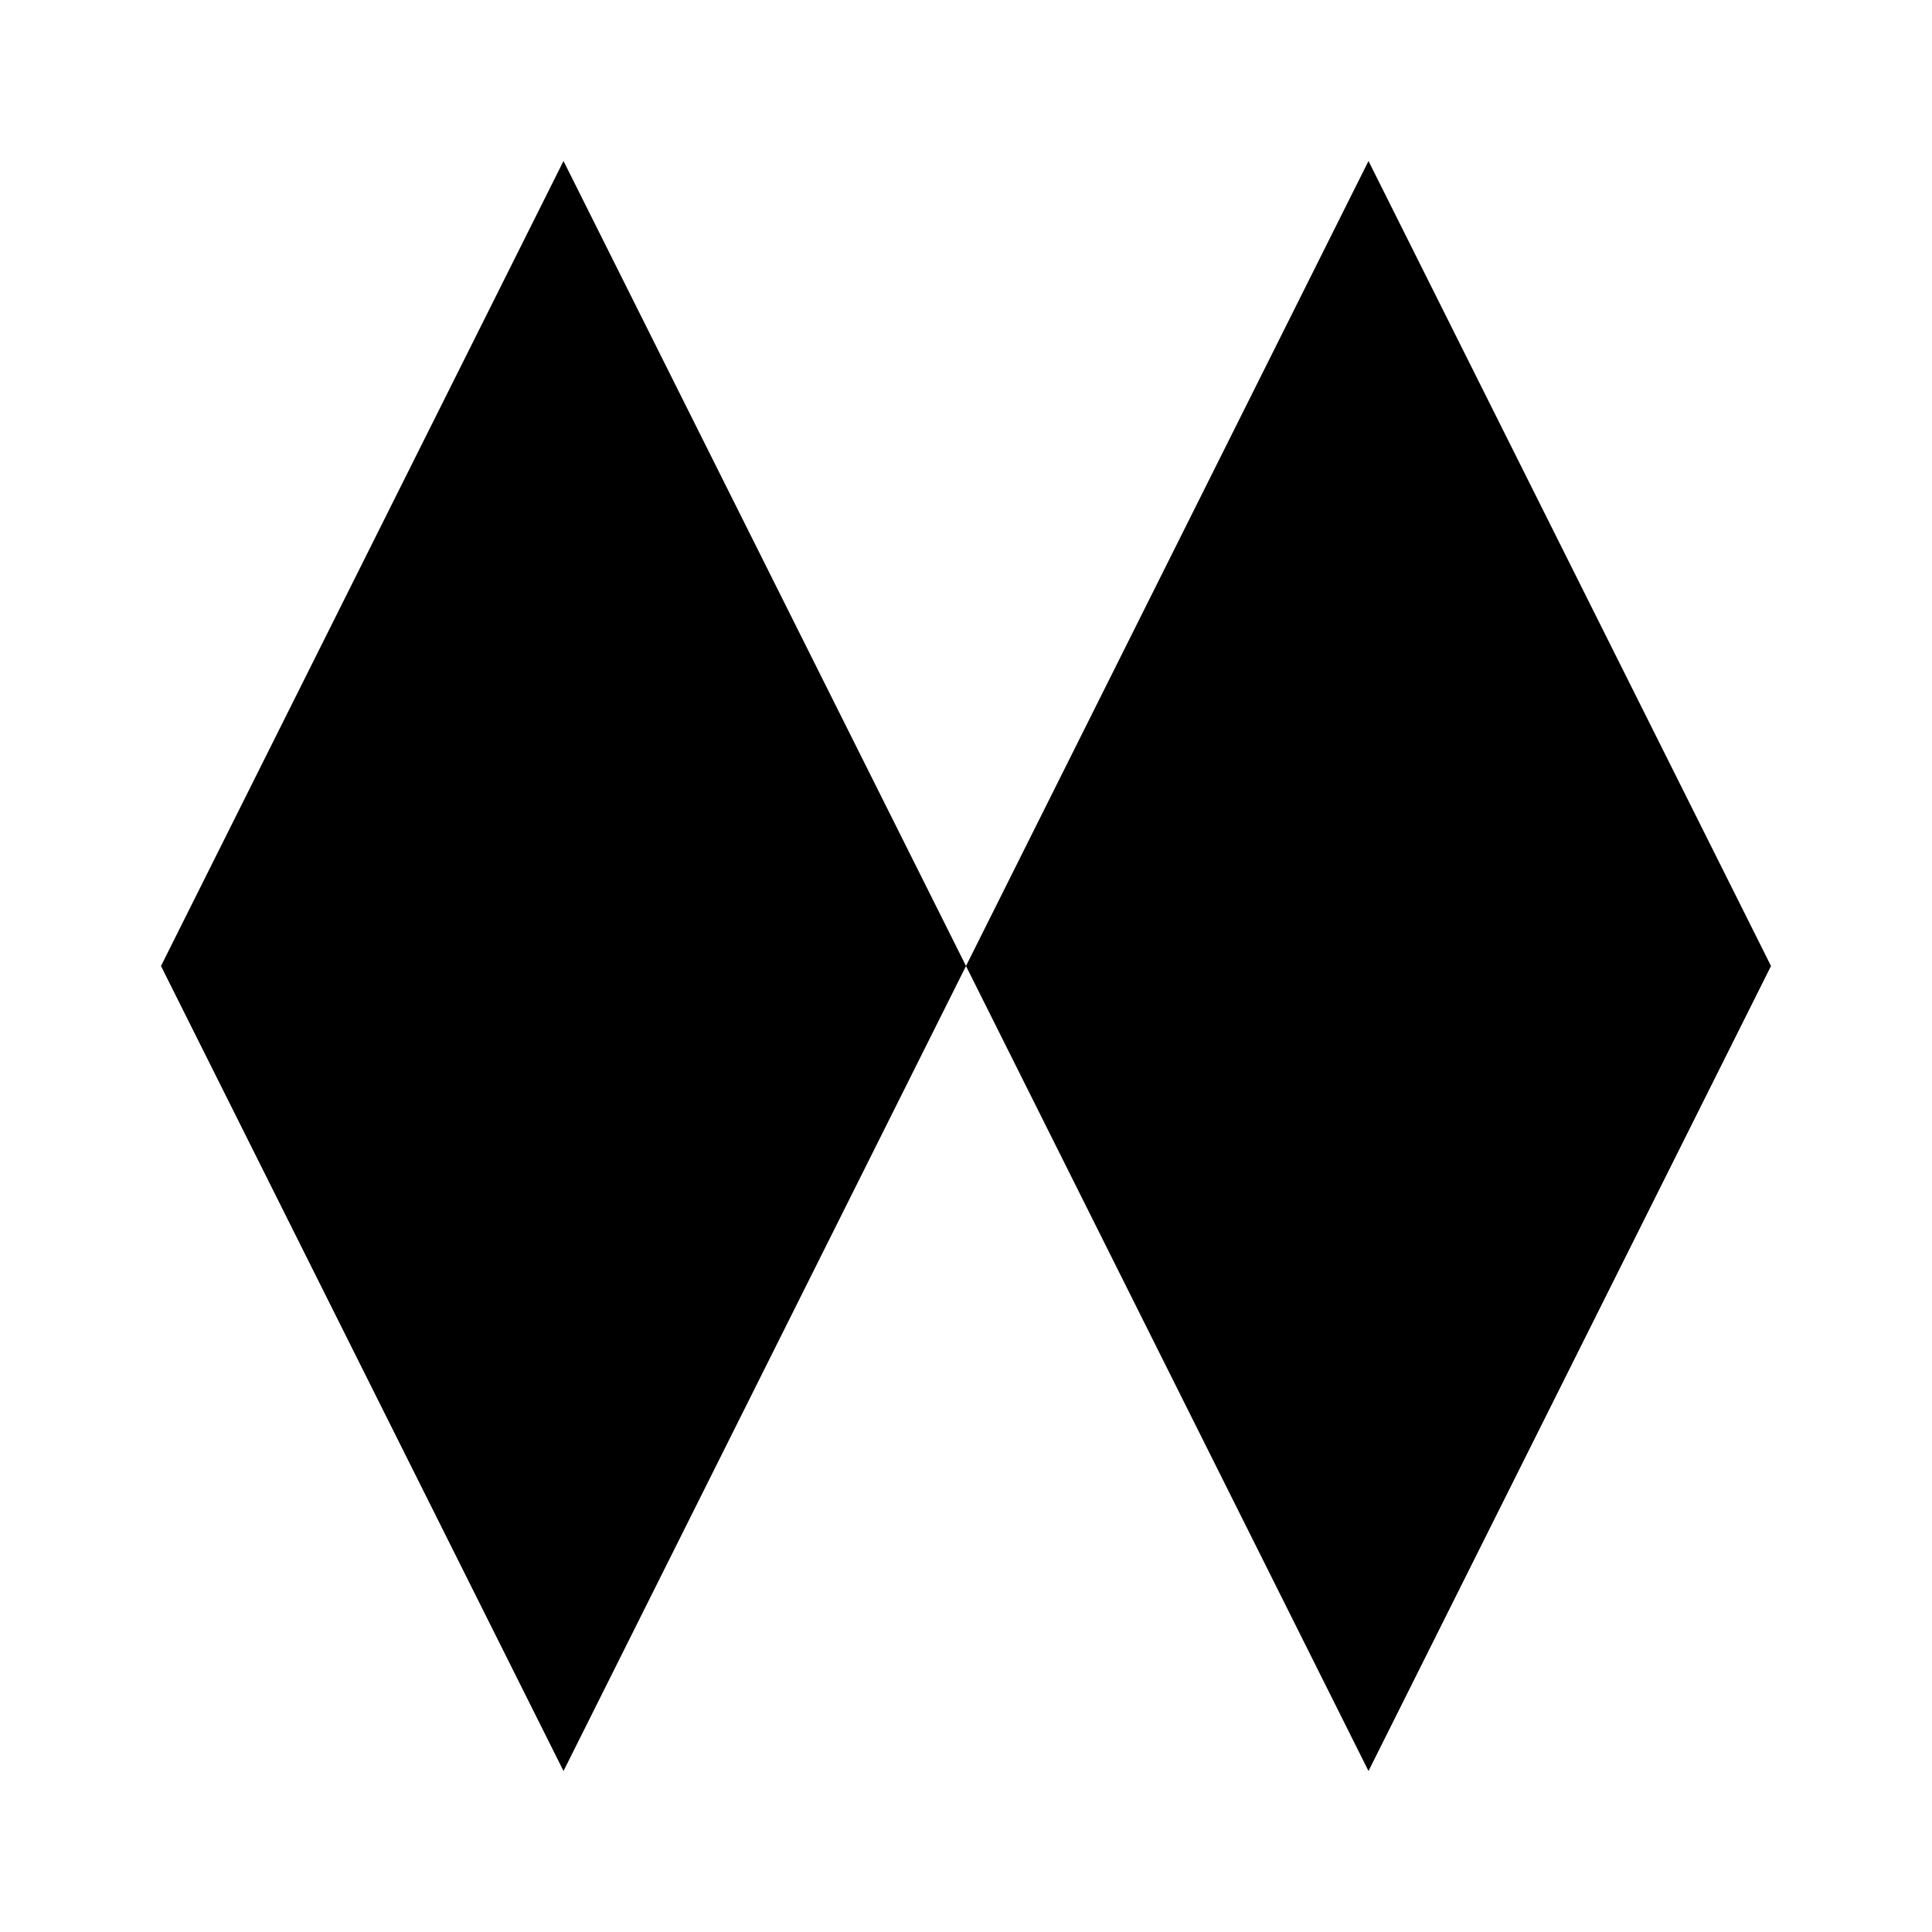
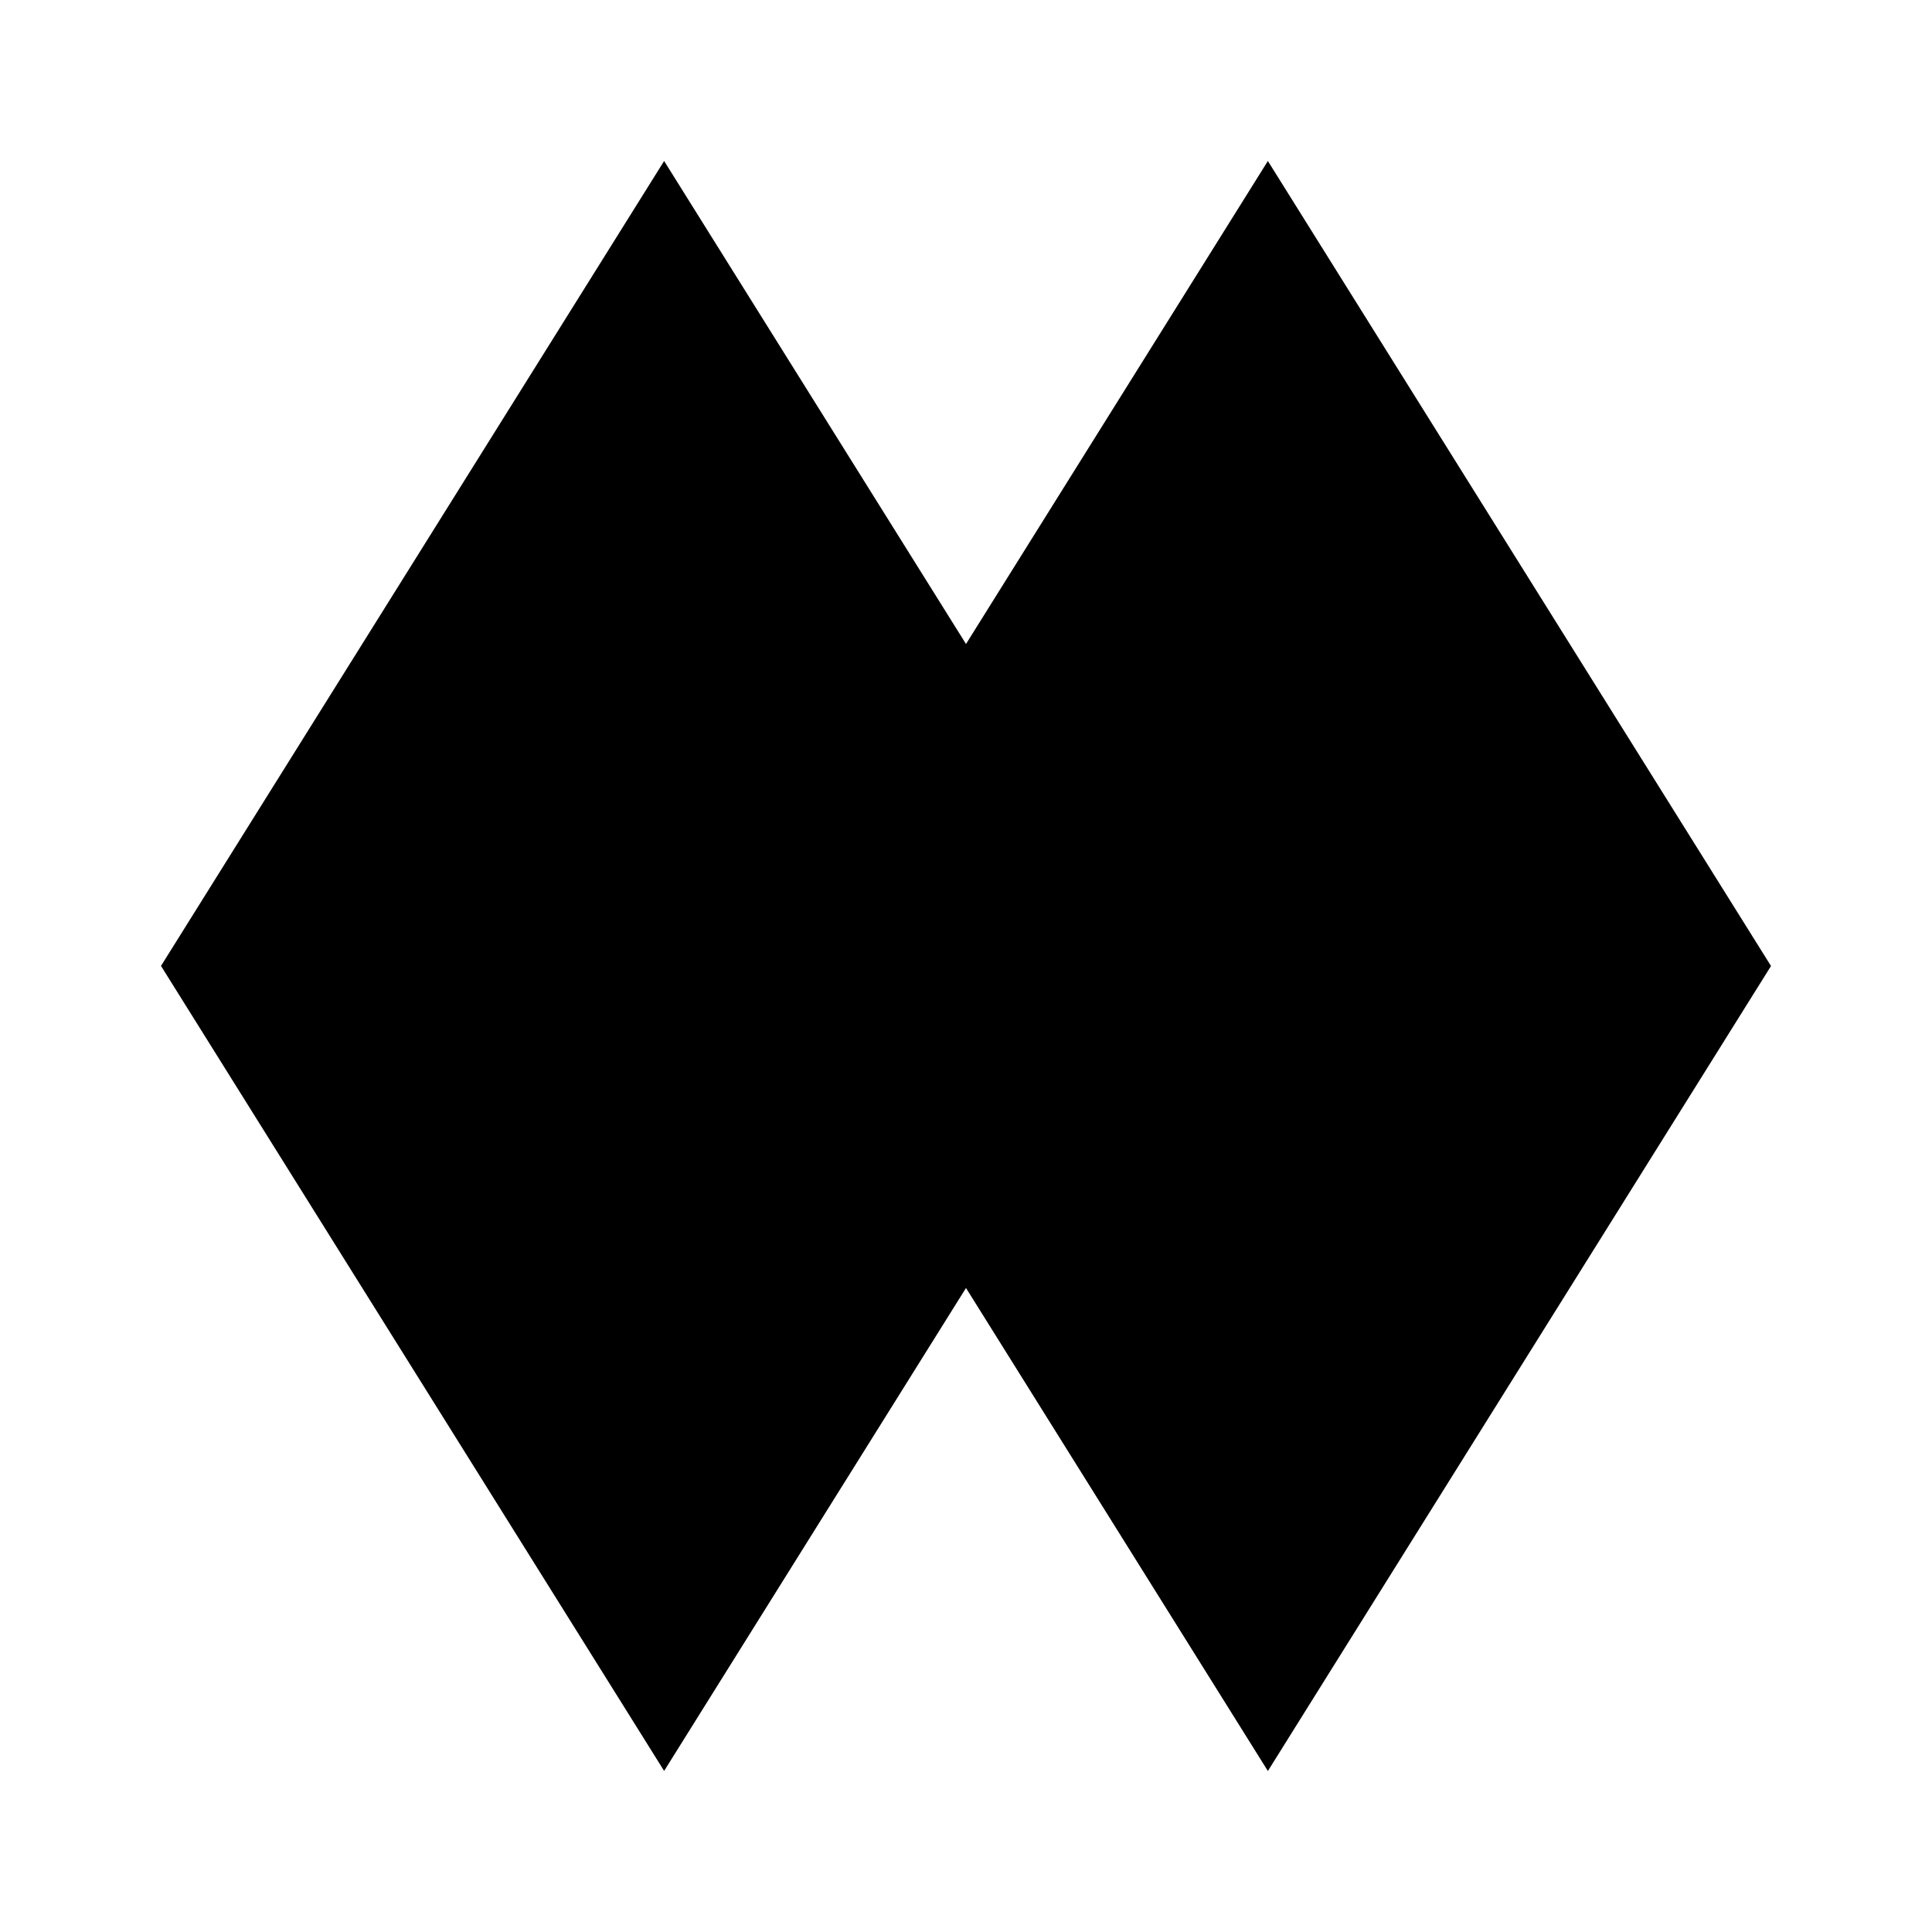
<svg xmlns="http://www.w3.org/2000/svg" viewBox="0 0 24 24">
-   <path d="m7 2 5 10-5 10-5-10zm10 0 5 10-5 10-5-10z" />
+   <path d="M15.75 2 22 12l-6.25 10L9.5 12Zm-7.5 0 6.25 10-6.25 9.999-6.25-10Z" />
</svg>
